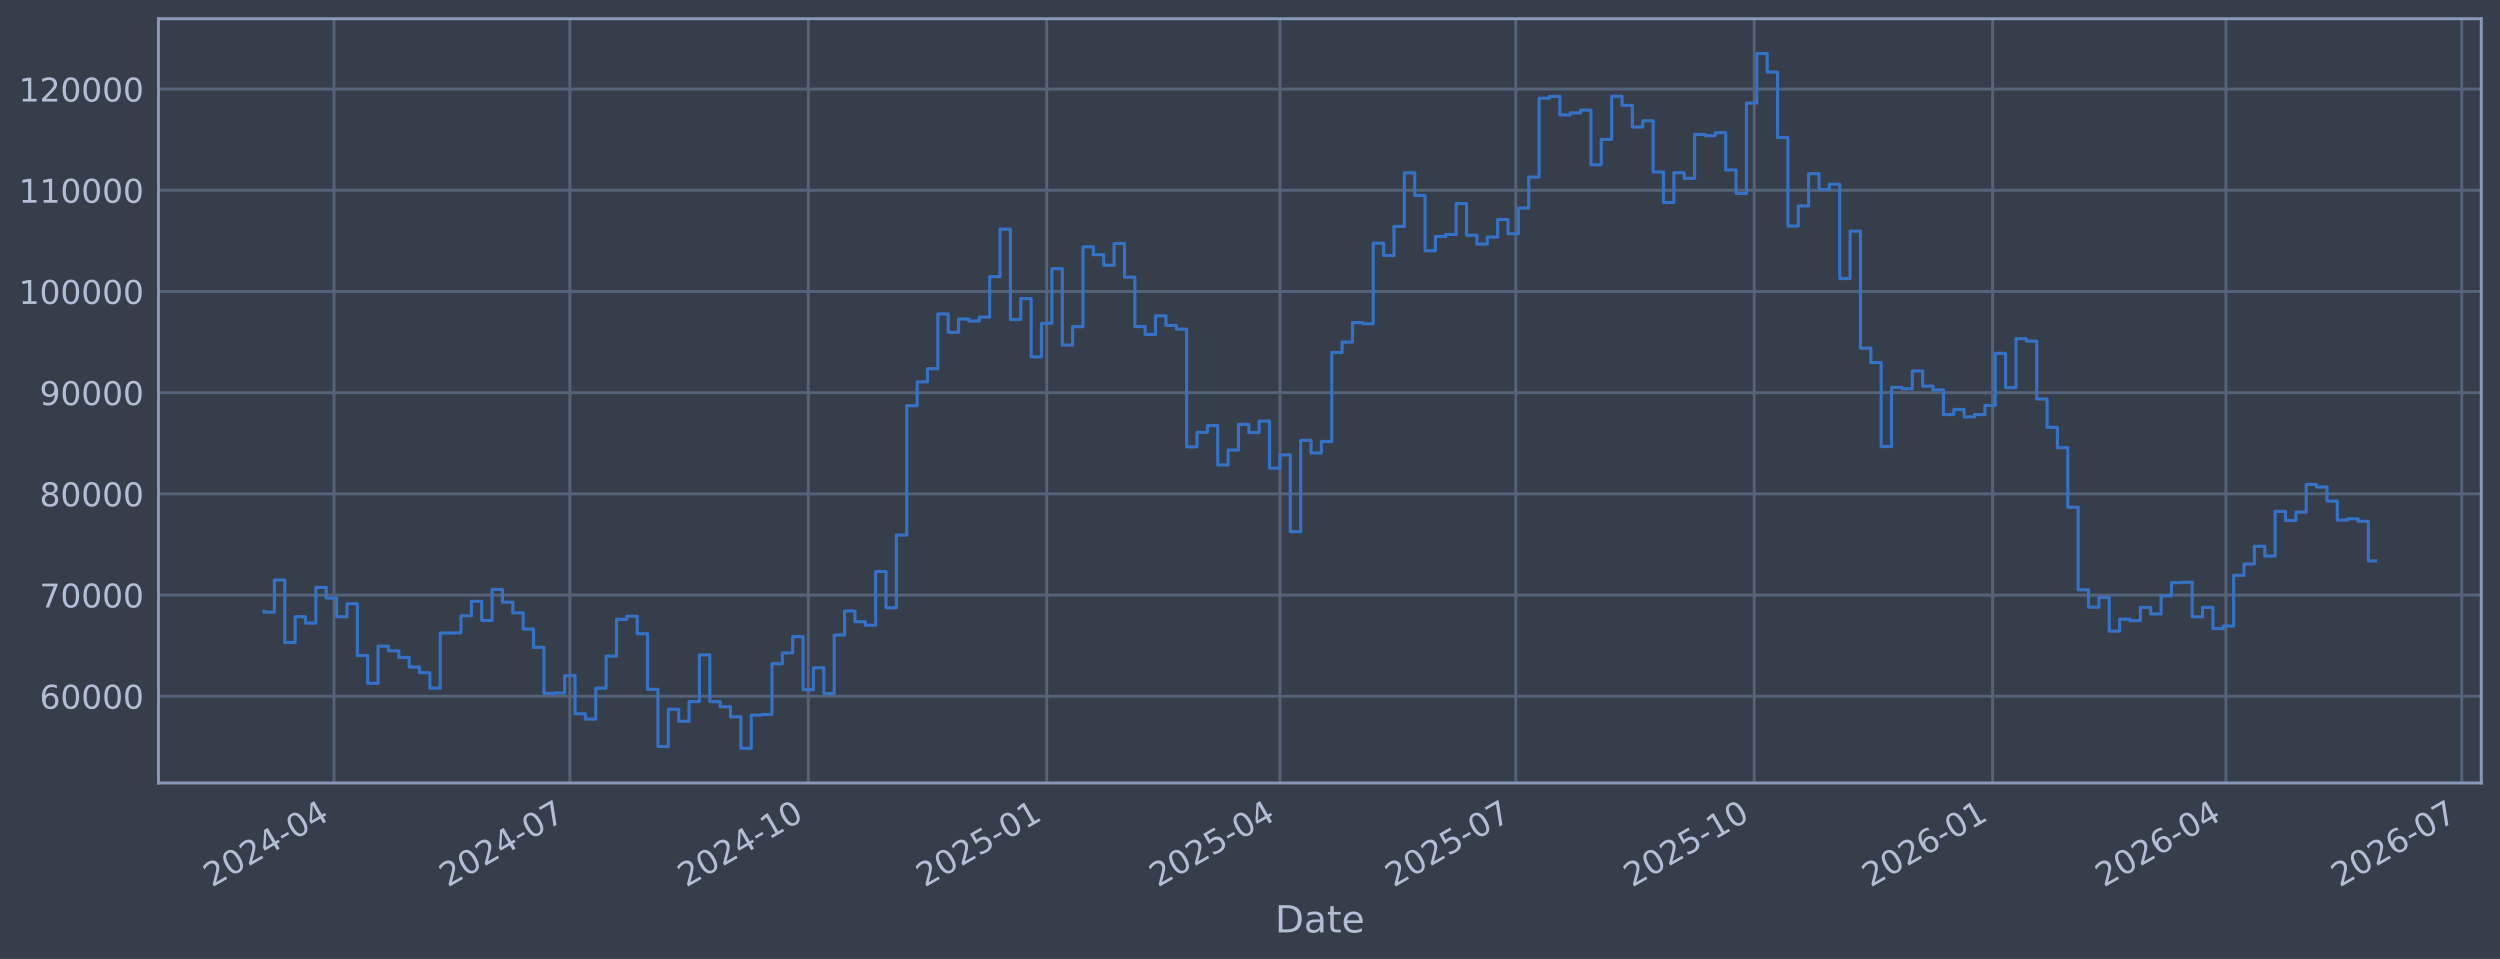
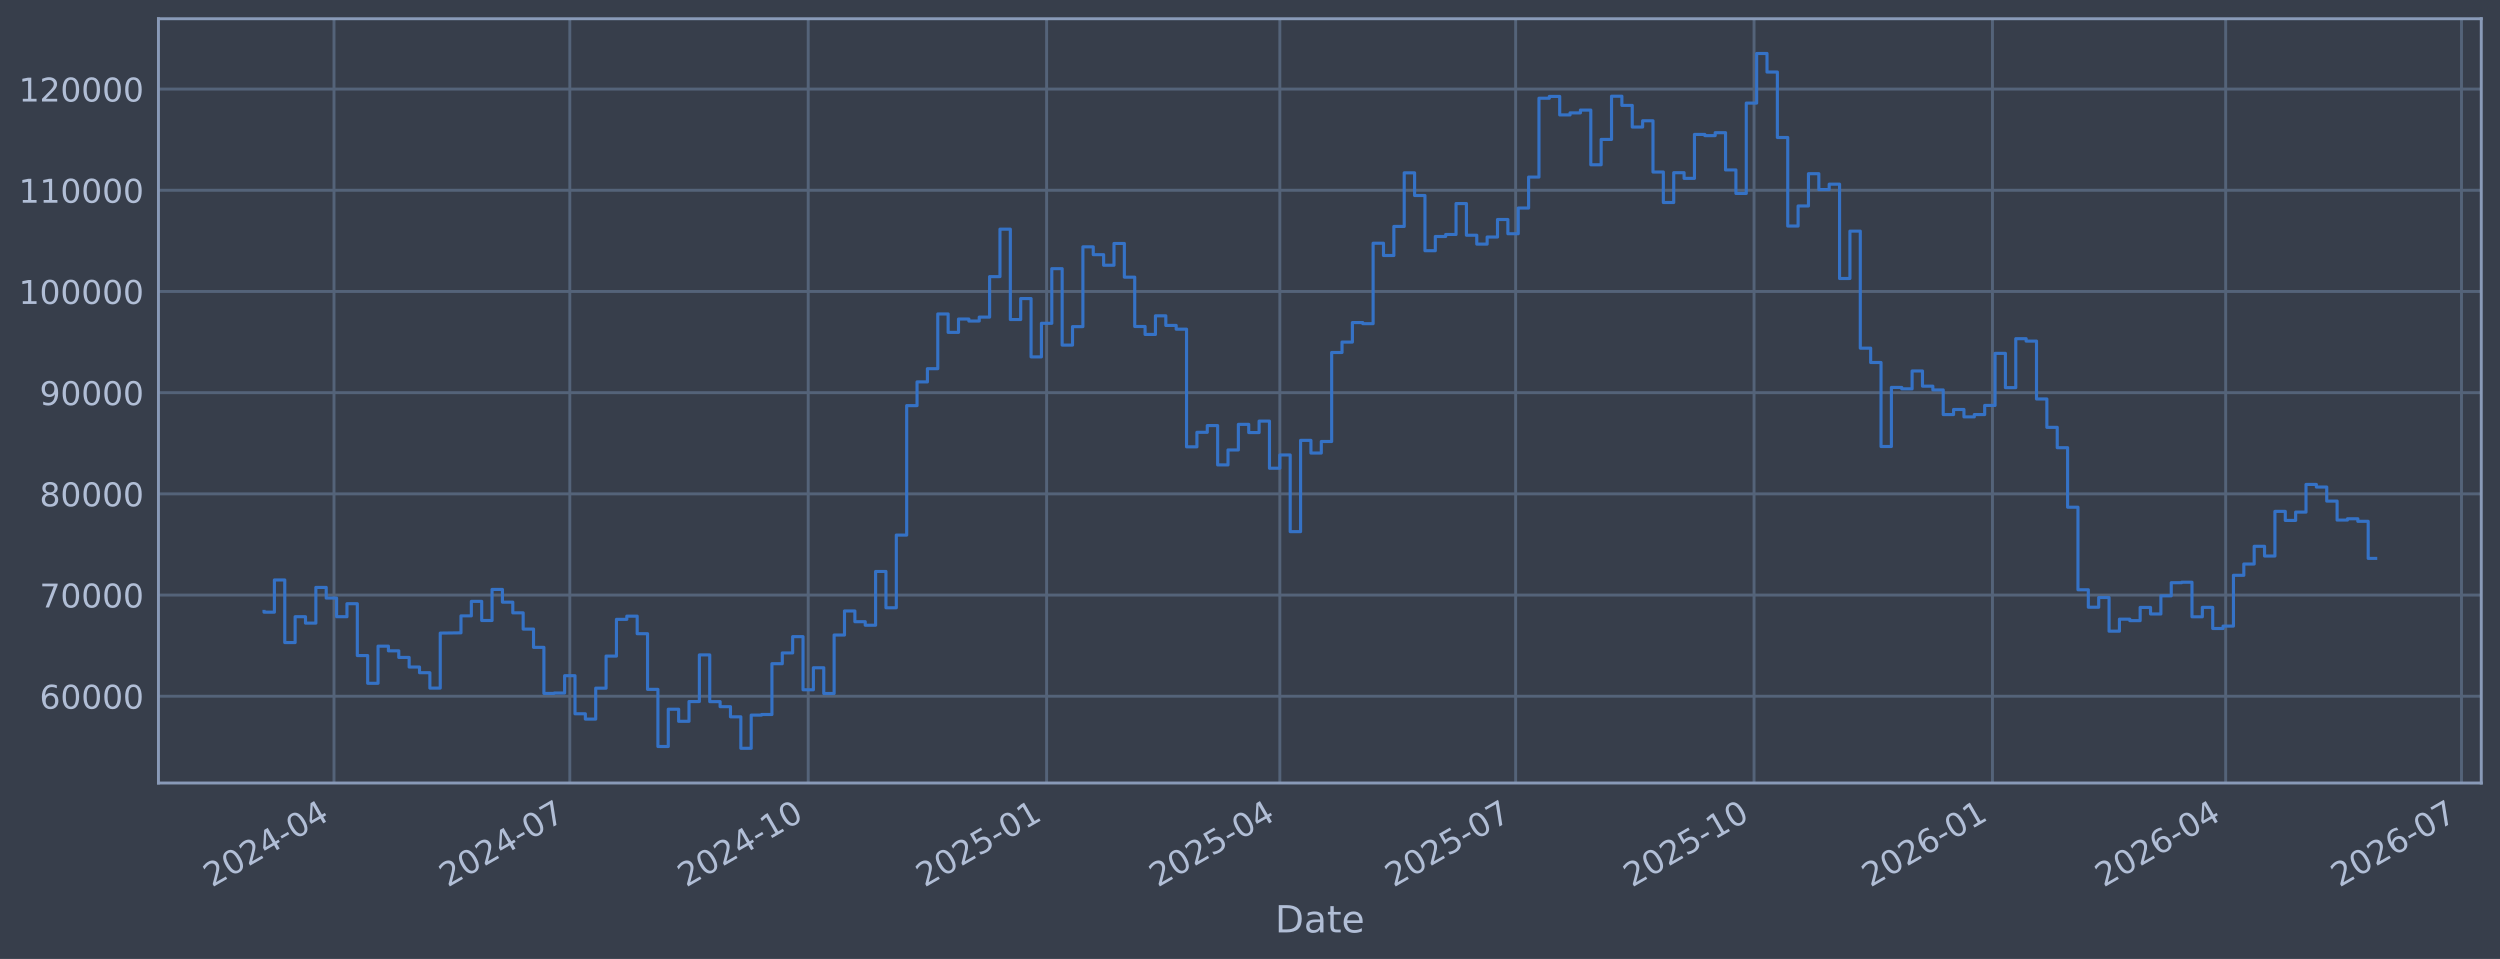
<svg xmlns="http://www.w3.org/2000/svg" xmlns:xlink="http://www.w3.org/1999/xlink" width="960.9pt" height="368.58pt" viewBox="0 0 960.9 368.58" version="1.1">
  <defs>
    <style type="text/css">*{stroke-linejoin: round; stroke-linecap: butt}</style>
  </defs>
  <g id="figure_1">
    <g id="patch_1">
      <path d="M 0 368.58  L 960.9 368.58  L 960.9 0  L 0 0  z " style="fill: #373e4b" />
    </g>
    <g id="axes_1">
      <g id="patch_2">
        <path d="M 60.901 300.96  L 953.701 300.96  L 953.701 7.2  L 60.901 7.2  z " style="fill: #373e4b" />
      </g>
      <g id="matplotlib.axis_1">
        <g id="xtick_1">
          <g id="line2d_1">
-             <path d="M 128.377 300.96  L 128.377 7.2  " clip-path="url(#p8bc15620c9)" style="fill: none; stroke: #546379; stroke-width: 1.12; stroke-linecap: square" />
+             <path d="M 128.374 300.96  L 128.374 7.2  " clip-path="url(#p5529288f1c)" style="fill: none; stroke: #546379; stroke-width: 1.12; stroke-linecap: square" />
          </g>
          <g id="line2d_2" />
          <g id="text_1">
-             <g style="fill: #b1bed6" transform="translate(81.47405 341.1745) rotate(-30) scale(0.126 -0.126)">
+             <g style="fill: #b1bed6" transform="translate(81.4712 341.1745) rotate(-30) scale(0.126 -0.126)">
              <defs>
                <path id="DejaVuSans-32" d="M 1228 531  L 3431 531  L 3431 0  L 469 0  L 469 531  Q 828 903 1448 1529  Q 2069 2156 2228 2338  Q 2531 2678 2651 2914  Q 2772 3150 2772 3378  Q 2772 3750 2511 3984  Q 2250 4219 1831 4219  Q 1534 4219 1204 4116  Q 875 4013 500 3803  L 500 4441  Q 881 4594 1212 4672  Q 1544 4750 1819 4750  Q 2544 4750 2975 4387  Q 3406 4025 3406 3419  Q 3406 3131 3298 2873  Q 3191 2616 2906 2266  Q 2828 2175 2409 1742  Q 1991 1309 1228 531  z " transform="scale(0.015625)" />
                <path id="DejaVuSans-30" d="M 2034 4250  Q 1547 4250 1301 3770  Q 1056 3291 1056 2328  Q 1056 1369 1301 889  Q 1547 409 2034 409  Q 2525 409 2770 889  Q 3016 1369 3016 2328  Q 3016 3291 2770 3770  Q 2525 4250 2034 4250  z M 2034 4750  Q 2819 4750 3233 4129  Q 3647 3509 3647 2328  Q 3647 1150 3233 529  Q 2819 -91 2034 -91  Q 1250 -91 836 529  Q 422 1150 422 2328  Q 422 3509 836 4129  Q 1250 4750 2034 4750  z " transform="scale(0.015625)" />
                <path id="DejaVuSans-34" d="M 2419 4116  L 825 1625  L 2419 1625  L 2419 4116  z M 2253 4666  L 3047 4666  L 3047 1625  L 3713 1625  L 3713 1100  L 3047 1100  L 3047 0  L 2419 0  L 2419 1100  L 313 1100  L 313 1709  L 2253 4666  z " transform="scale(0.015625)" />
                <path id="DejaVuSans-2d" d="M 313 2009  L 1997 2009  L 1997 1497  L 313 1497  L 313 2009  z " transform="scale(0.015625)" />
              </defs>
              <use xlink:href="#DejaVuSans-32" />
              <use xlink:href="#DejaVuSans-30" transform="translate(63.62305 0)" />
              <use xlink:href="#DejaVuSans-32" transform="translate(127.2461 0)" />
              <use xlink:href="#DejaVuSans-34" transform="translate(190.8691 0)" />
              <use xlink:href="#DejaVuSans-2d" transform="translate(254.4922 0)" />
              <use xlink:href="#DejaVuSans-30" transform="translate(290.5762 0)" />
              <use xlink:href="#DejaVuSans-34" transform="translate(354.1992 0)" />
            </g>
          </g>
        </g>
        <g id="xtick_2">
          <g id="line2d_3">
-             <path d="M 219.023 300.96  L 219.023 7.2  " clip-path="url(#p8bc15620c9)" style="fill: none; stroke: #546379; stroke-width: 1.12; stroke-linecap: square" />
+             <path d="M 219.011 300.96  L 219.011 7.2  " clip-path="url(#p5529288f1c)" style="fill: none; stroke: #546379; stroke-width: 1.12; stroke-linecap: square" />
          </g>
          <g id="line2d_4" />
          <g id="text_2">
-             <g style="fill: #b1bed6" transform="translate(172.1202 341.1745) rotate(-30) scale(0.126 -0.126)">
+             <g style="fill: #b1bed6" transform="translate(172.1077 341.1745) rotate(-30) scale(0.126 -0.126)">
              <defs>
                <path id="DejaVuSans-37" d="M 525 4666  L 3525 4666  L 3525 4397  L 1831 0  L 1172 0  L 2766 4134  L 525 4134  L 525 4666  z " transform="scale(0.015625)" />
              </defs>
              <use xlink:href="#DejaVuSans-32" />
              <use xlink:href="#DejaVuSans-30" transform="translate(63.62305 0)" />
              <use xlink:href="#DejaVuSans-32" transform="translate(127.2461 0)" />
              <use xlink:href="#DejaVuSans-34" transform="translate(190.8691 0)" />
              <use xlink:href="#DejaVuSans-2d" transform="translate(254.4922 0)" />
              <use xlink:href="#DejaVuSans-30" transform="translate(290.5762 0)" />
              <use xlink:href="#DejaVuSans-37" transform="translate(354.1992 0)" />
            </g>
          </g>
        </g>
        <g id="xtick_3">
          <g id="line2d_5">
-             <path d="M 310.666 300.96  L 310.666 7.2  " clip-path="url(#p8bc15620c9)" style="fill: none; stroke: #546379; stroke-width: 1.12; stroke-linecap: square" />
+             <path d="M 310.644 300.96  L 310.644 7.2  " clip-path="url(#p5529288f1c)" style="fill: none; stroke: #546379; stroke-width: 1.12; stroke-linecap: square" />
          </g>
          <g id="line2d_6" />
          <g id="text_3">
-             <g style="fill: #b1bed6" transform="translate(263.7624 341.1745) rotate(-30) scale(0.126 -0.126)">
+             <g style="fill: #b1bed6" transform="translate(263.7403 341.1745) rotate(-30) scale(0.126 -0.126)">
              <defs>
                <path id="DejaVuSans-31" d="M 794 531  L 1825 531  L 1825 4091  L 703 3866  L 703 4441  L 1819 4666  L 2450 4666  L 2450 531  L 3481 531  L 3481 0  L 794 0  L 794 531  z " transform="scale(0.015625)" />
              </defs>
              <use xlink:href="#DejaVuSans-32" />
              <use xlink:href="#DejaVuSans-30" transform="translate(63.62305 0)" />
              <use xlink:href="#DejaVuSans-32" transform="translate(127.2461 0)" />
              <use xlink:href="#DejaVuSans-34" transform="translate(190.8691 0)" />
              <use xlink:href="#DejaVuSans-2d" transform="translate(254.4922 0)" />
              <use xlink:href="#DejaVuSans-31" transform="translate(290.5762 0)" />
              <use xlink:href="#DejaVuSans-30" transform="translate(354.1992 0)" />
            </g>
          </g>
        </g>
        <g id="xtick_4">
          <g id="line2d_7">
-             <path d="M 402.308 300.96  L 402.308 7.2  " clip-path="url(#p8bc15620c9)" style="fill: none; stroke: #546379; stroke-width: 1.12; stroke-linecap: square" />
+             <path d="M 402.276 300.96  L 402.276 7.2  " clip-path="url(#p5529288f1c)" style="fill: none; stroke: #546379; stroke-width: 1.12; stroke-linecap: square" />
          </g>
          <g id="line2d_8" />
          <g id="text_4">
-             <g style="fill: #b1bed6" transform="translate(355.4047 341.1745) rotate(-30) scale(0.126 -0.126)">
+             <g style="fill: #b1bed6" transform="translate(355.3728 341.1745) rotate(-30) scale(0.126 -0.126)">
              <defs>
                <path id="DejaVuSans-35" d="M 691 4666  L 3169 4666  L 3169 4134  L 1269 4134  L 1269 2991  Q 1406 3038 1543 3061  Q 1681 3084 1819 3084  Q 2600 3084 3056 2656  Q 3513 2228 3513 1497  Q 3513 744 3044 326  Q 2575 -91 1722 -91  Q 1428 -91 1123 -41  Q 819 9 494 109  L 494 744  Q 775 591 1075 516  Q 1375 441 1709 441  Q 2250 441 2565 725  Q 2881 1009 2881 1497  Q 2881 1984 2565 2268  Q 2250 2553 1709 2553  Q 1456 2553 1204 2497  Q 953 2441 691 2322  L 691 4666  z " transform="scale(0.015625)" />
              </defs>
              <use xlink:href="#DejaVuSans-32" />
              <use xlink:href="#DejaVuSans-30" transform="translate(63.62305 0)" />
              <use xlink:href="#DejaVuSans-32" transform="translate(127.2461 0)" />
              <use xlink:href="#DejaVuSans-35" transform="translate(190.8691 0)" />
              <use xlink:href="#DejaVuSans-2d" transform="translate(254.4922 0)" />
              <use xlink:href="#DejaVuSans-30" transform="translate(290.5762 0)" />
              <use xlink:href="#DejaVuSans-31" transform="translate(354.1992 0)" />
            </g>
          </g>
        </g>
        <g id="xtick_5">
          <g id="line2d_9">
-             <path d="M 491.958 300.96  L 491.958 7.2  " clip-path="url(#p8bc15620c9)" style="fill: none; stroke: #546379; stroke-width: 1.12; stroke-linecap: square" />
+             <path d="M 491.917 300.96  L 491.917 7.2  " clip-path="url(#p5529288f1c)" style="fill: none; stroke: #546379; stroke-width: 1.12; stroke-linecap: square" />
          </g>
          <g id="line2d_10" />
          <g id="text_5">
-             <g style="fill: #b1bed6" transform="translate(445.0547 341.1745) rotate(-30) scale(0.126 -0.126)">
+             <g style="fill: #b1bed6" transform="translate(445.0133 341.1745) rotate(-30) scale(0.126 -0.126)">
              <use xlink:href="#DejaVuSans-32" />
              <use xlink:href="#DejaVuSans-30" transform="translate(63.62305 0)" />
              <use xlink:href="#DejaVuSans-32" transform="translate(127.2461 0)" />
              <use xlink:href="#DejaVuSans-35" transform="translate(190.8691 0)" />
              <use xlink:href="#DejaVuSans-2d" transform="translate(254.4922 0)" />
              <use xlink:href="#DejaVuSans-30" transform="translate(290.5762 0)" />
              <use xlink:href="#DejaVuSans-34" transform="translate(354.1992 0)" />
            </g>
          </g>
        </g>
        <g id="xtick_6">
          <g id="line2d_11">
-             <path d="M 582.604 300.96  L 582.604 7.2  " clip-path="url(#p8bc15620c9)" style="fill: none; stroke: #546379; stroke-width: 1.12; stroke-linecap: square" />
+             <path d="M 582.553 300.96  L 582.553 7.2  " clip-path="url(#p5529288f1c)" style="fill: none; stroke: #546379; stroke-width: 1.12; stroke-linecap: square" />
          </g>
          <g id="line2d_12" />
          <g id="text_6">
-             <g style="fill: #b1bed6" transform="translate(535.7008 341.1745) rotate(-30) scale(0.126 -0.126)">
+             <g style="fill: #b1bed6" transform="translate(535.6498 341.1745) rotate(-30) scale(0.126 -0.126)">
              <use xlink:href="#DejaVuSans-32" />
              <use xlink:href="#DejaVuSans-30" transform="translate(63.62305 0)" />
              <use xlink:href="#DejaVuSans-32" transform="translate(127.2461 0)" />
              <use xlink:href="#DejaVuSans-35" transform="translate(190.8691 0)" />
              <use xlink:href="#DejaVuSans-2d" transform="translate(254.4922 0)" />
              <use xlink:href="#DejaVuSans-30" transform="translate(290.5762 0)" />
              <use xlink:href="#DejaVuSans-37" transform="translate(354.1992 0)" />
            </g>
          </g>
        </g>
        <g id="xtick_7">
          <g id="line2d_13">
-             <path d="M 674.246 300.96  L 674.246 7.2  " clip-path="url(#p8bc15620c9)" style="fill: none; stroke: #546379; stroke-width: 1.12; stroke-linecap: square" />
+             <path d="M 674.186 300.96  L 674.186 7.2  " clip-path="url(#p5529288f1c)" style="fill: none; stroke: #546379; stroke-width: 1.12; stroke-linecap: square" />
          </g>
          <g id="line2d_14" />
          <g id="text_7">
-             <g style="fill: #b1bed6" transform="translate(627.3431 341.1745) rotate(-30) scale(0.126 -0.126)">
+             <g style="fill: #b1bed6" transform="translate(627.2824 341.1745) rotate(-30) scale(0.126 -0.126)">
              <use xlink:href="#DejaVuSans-32" />
              <use xlink:href="#DejaVuSans-30" transform="translate(63.62305 0)" />
              <use xlink:href="#DejaVuSans-32" transform="translate(127.2461 0)" />
              <use xlink:href="#DejaVuSans-35" transform="translate(190.8691 0)" />
              <use xlink:href="#DejaVuSans-2d" transform="translate(254.4922 0)" />
              <use xlink:href="#DejaVuSans-31" transform="translate(290.5762 0)" />
              <use xlink:href="#DejaVuSans-30" transform="translate(354.1992 0)" />
            </g>
          </g>
        </g>
        <g id="xtick_8">
          <g id="line2d_15">
-             <path d="M 765.889 300.96  L 765.889 7.2  " clip-path="url(#p8bc15620c9)" style="fill: none; stroke: #546379; stroke-width: 1.12; stroke-linecap: square" />
+             <path d="M 765.818 300.96  L 765.818 7.2  " clip-path="url(#p5529288f1c)" style="fill: none; stroke: #546379; stroke-width: 1.12; stroke-linecap: square" />
          </g>
          <g id="line2d_16" />
          <g id="text_8">
-             <g style="fill: #b1bed6" transform="translate(718.9853 341.1745) rotate(-30) scale(0.126 -0.126)">
+             <g style="fill: #b1bed6" transform="translate(718.9149 341.1745) rotate(-30) scale(0.126 -0.126)">
              <defs>
                <path id="DejaVuSans-36" d="M 2113 2584  Q 1688 2584 1439 2293  Q 1191 2003 1191 1497  Q 1191 994 1439 701  Q 1688 409 2113 409  Q 2538 409 2786 701  Q 3034 994 3034 1497  Q 3034 2003 2786 2293  Q 2538 2584 2113 2584  z M 3366 4563  L 3366 3988  Q 3128 4100 2886 4159  Q 2644 4219 2406 4219  Q 1781 4219 1451 3797  Q 1122 3375 1075 2522  Q 1259 2794 1537 2939  Q 1816 3084 2150 3084  Q 2853 3084 3261 2657  Q 3669 2231 3669 1497  Q 3669 778 3244 343  Q 2819 -91 2113 -91  Q 1303 -91 875 529  Q 447 1150 447 2328  Q 447 3434 972 4092  Q 1497 4750 2381 4750  Q 2619 4750 2861 4703  Q 3103 4656 3366 4563  z " transform="scale(0.015625)" />
              </defs>
              <use xlink:href="#DejaVuSans-32" />
              <use xlink:href="#DejaVuSans-30" transform="translate(63.62305 0)" />
              <use xlink:href="#DejaVuSans-32" transform="translate(127.2461 0)" />
              <use xlink:href="#DejaVuSans-36" transform="translate(190.8691 0)" />
              <use xlink:href="#DejaVuSans-2d" transform="translate(254.4922 0)" />
              <use xlink:href="#DejaVuSans-30" transform="translate(290.5762 0)" />
              <use xlink:href="#DejaVuSans-31" transform="translate(354.1992 0)" />
            </g>
          </g>
        </g>
        <g id="xtick_9">
          <g id="line2d_17">
-             <path d="M 855.539 300.96  L 855.539 7.2  " clip-path="url(#p8bc15620c9)" style="fill: none; stroke: #546379; stroke-width: 1.12; stroke-linecap: square" />
+             <path d="M 855.459 300.96  L 855.459 7.2  " clip-path="url(#p5529288f1c)" style="fill: none; stroke: #546379; stroke-width: 1.12; stroke-linecap: square" />
          </g>
          <g id="line2d_18" />
          <g id="text_9">
-             <g style="fill: #b1bed6" transform="translate(808.6353 341.1745) rotate(-30) scale(0.126 -0.126)">
+             <g style="fill: #b1bed6" transform="translate(808.5554 341.1745) rotate(-30) scale(0.126 -0.126)">
              <use xlink:href="#DejaVuSans-32" />
              <use xlink:href="#DejaVuSans-30" transform="translate(63.62305 0)" />
              <use xlink:href="#DejaVuSans-32" transform="translate(127.2461 0)" />
              <use xlink:href="#DejaVuSans-36" transform="translate(190.8691 0)" />
              <use xlink:href="#DejaVuSans-2d" transform="translate(254.4922 0)" />
              <use xlink:href="#DejaVuSans-30" transform="translate(290.5762 0)" />
              <use xlink:href="#DejaVuSans-34" transform="translate(354.1992 0)" />
            </g>
          </g>
        </g>
        <g id="xtick_10">
          <g id="line2d_19">
-             <path d="M 946.185 300.96  L 946.185 7.2  " clip-path="url(#p8bc15620c9)" style="fill: none; stroke: #546379; stroke-width: 1.12; stroke-linecap: square" />
+             <path d="M 946.095 300.96  L 946.095 7.2  " clip-path="url(#p5529288f1c)" style="fill: none; stroke: #546379; stroke-width: 1.12; stroke-linecap: square" />
          </g>
          <g id="line2d_20" />
          <g id="text_10">
-             <g style="fill: #b1bed6" transform="translate(899.2815 341.1745) rotate(-30) scale(0.126 -0.126)">
+             <g style="fill: #b1bed6" transform="translate(899.1919 341.1745) rotate(-30) scale(0.126 -0.126)">
              <use xlink:href="#DejaVuSans-32" />
              <use xlink:href="#DejaVuSans-30" transform="translate(63.62305 0)" />
              <use xlink:href="#DejaVuSans-32" transform="translate(127.2461 0)" />
              <use xlink:href="#DejaVuSans-36" transform="translate(190.8691 0)" />
              <use xlink:href="#DejaVuSans-2d" transform="translate(254.4922 0)" />
              <use xlink:href="#DejaVuSans-30" transform="translate(290.5762 0)" />
              <use xlink:href="#DejaVuSans-37" transform="translate(354.1992 0)" />
            </g>
          </g>
        </g>
        <g id="text_11">
          <g style="fill: #b1bed6" transform="translate(490.0914 358.3856) scale(0.144 -0.144)">
            <defs>
              <path id="DejaVuSans-44" d="M 1259 4147  L 1259 519  L 2022 519  Q 2988 519 3436 956  Q 3884 1394 3884 2338  Q 3884 3275 3436 3711  Q 2988 4147 2022 4147  L 1259 4147  z M 628 4666  L 1925 4666  Q 3281 4666 3915 4102  Q 4550 3538 4550 2338  Q 4550 1131 3912 565  Q 3275 0 1925 0  L 628 0  L 628 4666  z " transform="scale(0.015625)" />
              <path id="DejaVuSans-61" d="M 2194 1759  Q 1497 1759 1228 1600  Q 959 1441 959 1056  Q 959 750 1161 570  Q 1363 391 1709 391  Q 2188 391 2477 730  Q 2766 1069 2766 1631  L 2766 1759  L 2194 1759  z M 3341 1997  L 3341 0  L 2766 0  L 2766 531  Q 2569 213 2275 61  Q 1981 -91 1556 -91  Q 1019 -91 701 211  Q 384 513 384 1019  Q 384 1609 779 1909  Q 1175 2209 1959 2209  L 2766 2209  L 2766 2266  Q 2766 2663 2505 2880  Q 2244 3097 1772 3097  Q 1472 3097 1187 3025  Q 903 2953 641 2809  L 641 3341  Q 956 3463 1253 3523  Q 1550 3584 1831 3584  Q 2591 3584 2966 3190  Q 3341 2797 3341 1997  z " transform="scale(0.015625)" />
              <path id="DejaVuSans-74" d="M 1172 4494  L 1172 3500  L 2356 3500  L 2356 3053  L 1172 3053  L 1172 1153  Q 1172 725 1289 603  Q 1406 481 1766 481  L 2356 481  L 2356 0  L 1766 0  Q 1100 0 847 248  Q 594 497 594 1153  L 594 3053  L 172 3053  L 172 3500  L 594 3500  L 594 4494  L 1172 4494  z " transform="scale(0.015625)" />
              <path id="DejaVuSans-65" d="M 3597 1894  L 3597 1613  L 953 1613  Q 991 1019 1311 708  Q 1631 397 2203 397  Q 2534 397 2845 478  Q 3156 559 3463 722  L 3463 178  Q 3153 47 2828 -22  Q 2503 -91 2169 -91  Q 1331 -91 842 396  Q 353 884 353 1716  Q 353 2575 817 3079  Q 1281 3584 2069 3584  Q 2775 3584 3186 3129  Q 3597 2675 3597 1894  z M 3022 2063  Q 3016 2534 2758 2815  Q 2500 3097 2075 3097  Q 1594 3097 1305 2825  Q 1016 2553 972 2059  L 3022 2063  z " transform="scale(0.015625)" />
            </defs>
            <use xlink:href="#DejaVuSans-44" />
            <use xlink:href="#DejaVuSans-61" transform="translate(77.00195 0)" />
            <use xlink:href="#DejaVuSans-74" transform="translate(138.2812 0)" />
            <use xlink:href="#DejaVuSans-65" transform="translate(177.4902 0)" />
          </g>
        </g>
      </g>
      <g id="matplotlib.axis_2">
        <g id="ytick_1">
          <g id="line2d_21">
-             <path d="M 60.901 267.605  L 953.701 267.605  " clip-path="url(#p8bc15620c9)" style="fill: none; stroke: #546379; stroke-width: 1.12; stroke-linecap: square" />
+             <path d="M 60.901 267.605  L 953.701 267.605  " clip-path="url(#p5529288f1c)" style="fill: none; stroke: #546379; stroke-width: 1.12; stroke-linecap: square" />
          </g>
          <g id="line2d_22" />
          <g id="text_12">
            <g style="fill: #b1bed6" transform="translate(15.21675 272.3918) scale(0.126 -0.126)">
              <use xlink:href="#DejaVuSans-36" />
              <use xlink:href="#DejaVuSans-30" transform="translate(63.62305 0)" />
              <use xlink:href="#DejaVuSans-30" transform="translate(127.2461 0)" />
              <use xlink:href="#DejaVuSans-30" transform="translate(190.8691 0)" />
              <use xlink:href="#DejaVuSans-30" transform="translate(254.4922 0)" />
            </g>
          </g>
        </g>
        <g id="ytick_2">
          <g id="line2d_23">
-             <path d="M 60.901 228.711  L 953.701 228.711  " clip-path="url(#p8bc15620c9)" style="fill: none; stroke: #546379; stroke-width: 1.12; stroke-linecap: square" />
+             <path d="M 60.901 228.711  L 953.701 228.711  " clip-path="url(#p5529288f1c)" style="fill: none; stroke: #546379; stroke-width: 1.12; stroke-linecap: square" />
          </g>
          <g id="line2d_24" />
          <g id="text_13">
            <g style="fill: #b1bed6" transform="translate(15.21675 233.4979) scale(0.126 -0.126)">
              <use xlink:href="#DejaVuSans-37" />
              <use xlink:href="#DejaVuSans-30" transform="translate(63.62305 0)" />
              <use xlink:href="#DejaVuSans-30" transform="translate(127.2461 0)" />
              <use xlink:href="#DejaVuSans-30" transform="translate(190.8691 0)" />
              <use xlink:href="#DejaVuSans-30" transform="translate(254.4922 0)" />
            </g>
          </g>
        </g>
        <g id="ytick_3">
          <g id="line2d_25">
-             <path d="M 60.901 189.817  L 953.701 189.817  " clip-path="url(#p8bc15620c9)" style="fill: none; stroke: #546379; stroke-width: 1.12; stroke-linecap: square" />
+             <path d="M 60.901 189.817  L 953.701 189.817  " clip-path="url(#p5529288f1c)" style="fill: none; stroke: #546379; stroke-width: 1.12; stroke-linecap: square" />
          </g>
          <g id="line2d_26" />
          <g id="text_14">
            <g style="fill: #b1bed6" transform="translate(15.21675 194.604) scale(0.126 -0.126)">
              <defs>
                <path id="DejaVuSans-38" d="M 2034 2216  Q 1584 2216 1326 1975  Q 1069 1734 1069 1313  Q 1069 891 1326 650  Q 1584 409 2034 409  Q 2484 409 2743 651  Q 3003 894 3003 1313  Q 3003 1734 2745 1975  Q 2488 2216 2034 2216  z M 1403 2484  Q 997 2584 770 2862  Q 544 3141 544 3541  Q 544 4100 942 4425  Q 1341 4750 2034 4750  Q 2731 4750 3128 4425  Q 3525 4100 3525 3541  Q 3525 3141 3298 2862  Q 3072 2584 2669 2484  Q 3125 2378 3379 2068  Q 3634 1759 3634 1313  Q 3634 634 3220 271  Q 2806 -91 2034 -91  Q 1263 -91 848 271  Q 434 634 434 1313  Q 434 1759 690 2068  Q 947 2378 1403 2484  z M 1172 3481  Q 1172 3119 1398 2916  Q 1625 2713 2034 2713  Q 2441 2713 2670 2916  Q 2900 3119 2900 3481  Q 2900 3844 2670 4047  Q 2441 4250 2034 4250  Q 1625 4250 1398 4047  Q 1172 3844 1172 3481  z " transform="scale(0.015625)" />
              </defs>
              <use xlink:href="#DejaVuSans-38" />
              <use xlink:href="#DejaVuSans-30" transform="translate(63.62305 0)" />
              <use xlink:href="#DejaVuSans-30" transform="translate(127.2461 0)" />
              <use xlink:href="#DejaVuSans-30" transform="translate(190.8691 0)" />
              <use xlink:href="#DejaVuSans-30" transform="translate(254.4922 0)" />
            </g>
          </g>
        </g>
        <g id="ytick_4">
          <g id="line2d_27">
-             <path d="M 60.901 150.923  L 953.701 150.923  " clip-path="url(#p8bc15620c9)" style="fill: none; stroke: #546379; stroke-width: 1.12; stroke-linecap: square" />
+             <path d="M 60.901 150.923  L 953.701 150.923  " clip-path="url(#p5529288f1c)" style="fill: none; stroke: #546379; stroke-width: 1.12; stroke-linecap: square" />
          </g>
          <g id="line2d_28" />
          <g id="text_15">
            <g style="fill: #b1bed6" transform="translate(15.21675 155.7101) scale(0.126 -0.126)">
              <defs>
                <path id="DejaVuSans-39" d="M 703 97  L 703 672  Q 941 559 1184 500  Q 1428 441 1663 441  Q 2288 441 2617 861  Q 2947 1281 2994 2138  Q 2813 1869 2534 1725  Q 2256 1581 1919 1581  Q 1219 1581 811 2004  Q 403 2428 403 3163  Q 403 3881 828 4315  Q 1253 4750 1959 4750  Q 2769 4750 3195 4129  Q 3622 3509 3622 2328  Q 3622 1225 3098 567  Q 2575 -91 1691 -91  Q 1453 -91 1209 -44  Q 966 3 703 97  z M 1959 2075  Q 2384 2075 2632 2365  Q 2881 2656 2881 3163  Q 2881 3666 2632 3958  Q 2384 4250 1959 4250  Q 1534 4250 1286 3958  Q 1038 3666 1038 3163  Q 1038 2656 1286 2365  Q 1534 2075 1959 2075  z " transform="scale(0.015625)" />
              </defs>
              <use xlink:href="#DejaVuSans-39" />
              <use xlink:href="#DejaVuSans-30" transform="translate(63.62305 0)" />
              <use xlink:href="#DejaVuSans-30" transform="translate(127.2461 0)" />
              <use xlink:href="#DejaVuSans-30" transform="translate(190.8691 0)" />
              <use xlink:href="#DejaVuSans-30" transform="translate(254.4922 0)" />
            </g>
          </g>
        </g>
        <g id="ytick_5">
          <g id="line2d_29">
-             <path d="M 60.901 112.029  L 953.701 112.029  " clip-path="url(#p8bc15620c9)" style="fill: none; stroke: #546379; stroke-width: 1.12; stroke-linecap: square" />
+             <path d="M 60.901 112.029  L 953.701 112.029  " clip-path="url(#p5529288f1c)" style="fill: none; stroke: #546379; stroke-width: 1.12; stroke-linecap: square" />
          </g>
          <g id="line2d_30" />
          <g id="text_16">
            <g style="fill: #b1bed6" transform="translate(7.2 116.8162) scale(0.126 -0.126)">
              <use xlink:href="#DejaVuSans-31" />
              <use xlink:href="#DejaVuSans-30" transform="translate(63.62305 0)" />
              <use xlink:href="#DejaVuSans-30" transform="translate(127.2461 0)" />
              <use xlink:href="#DejaVuSans-30" transform="translate(190.8691 0)" />
              <use xlink:href="#DejaVuSans-30" transform="translate(254.4922 0)" />
              <use xlink:href="#DejaVuSans-30" transform="translate(318.1152 0)" />
            </g>
          </g>
        </g>
        <g id="ytick_6">
          <g id="line2d_31">
-             <path d="M 60.901 73.135  L 953.701 73.135  " clip-path="url(#p8bc15620c9)" style="fill: none; stroke: #546379; stroke-width: 1.12; stroke-linecap: square" />
+             <path d="M 60.901 73.135  L 953.701 73.135  " clip-path="url(#p5529288f1c)" style="fill: none; stroke: #546379; stroke-width: 1.12; stroke-linecap: square" />
          </g>
          <g id="line2d_32" />
          <g id="text_17">
            <g style="fill: #b1bed6" transform="translate(7.2 77.92225) scale(0.126 -0.126)">
              <use xlink:href="#DejaVuSans-31" />
              <use xlink:href="#DejaVuSans-31" transform="translate(63.62305 0)" />
              <use xlink:href="#DejaVuSans-30" transform="translate(127.2461 0)" />
              <use xlink:href="#DejaVuSans-30" transform="translate(190.8691 0)" />
              <use xlink:href="#DejaVuSans-30" transform="translate(254.4922 0)" />
              <use xlink:href="#DejaVuSans-30" transform="translate(318.1152 0)" />
            </g>
          </g>
        </g>
        <g id="ytick_7">
          <g id="line2d_33">
-             <path d="M 60.901 34.241  L 953.701 34.241  " clip-path="url(#p8bc15620c9)" style="fill: none; stroke: #546379; stroke-width: 1.12; stroke-linecap: square" />
+             <path d="M 60.901 34.241  L 953.701 34.241  " clip-path="url(#p5529288f1c)" style="fill: none; stroke: #546379; stroke-width: 1.12; stroke-linecap: square" />
          </g>
          <g id="line2d_34" />
          <g id="text_18">
            <g style="fill: #b1bed6" transform="translate(7.2 39.02834) scale(0.126 -0.126)">
              <use xlink:href="#DejaVuSans-31" />
              <use xlink:href="#DejaVuSans-32" transform="translate(63.62305 0)" />
              <use xlink:href="#DejaVuSans-30" transform="translate(127.2461 0)" />
              <use xlink:href="#DejaVuSans-30" transform="translate(190.8691 0)" />
              <use xlink:href="#DejaVuSans-30" transform="translate(254.4922 0)" />
              <use xlink:href="#DejaVuSans-30" transform="translate(318.1152 0)" />
            </g>
          </g>
        </g>
      </g>
      <g id="line2d_35">
-         <path d="M 101.482 235.021  L 101.482 235.296  L 105.467 235.296  L 105.467 222.919  L 109.451 222.919  L 109.451 246.977  L 113.436 246.977  L 113.436 237.045  L 117.42 237.045  L 117.42 239.499  L 121.405 239.499  L 121.405 225.776  L 125.389 225.776  L 125.389 229.873  L 129.373 229.873  L 129.373 237.044  L 133.358 237.044  L 133.358 232.049  L 137.342 232.049  L 137.342 251.97  L 141.327 251.97  L 141.327 262.624  L 145.311 262.624  L 145.311 248.353  L 149.296 248.353  L 149.296 250.156  L 153.28 250.156  L 153.28 252.698  L 157.265 252.698  L 157.265 256.383  L 161.249 256.383  L 161.249 258.568  L 165.233 258.568  L 165.233 264.471  L 169.218 264.471  L 169.218 243.338  L 177.187 243.234  L 177.187 236.714  L 181.171 236.714  L 181.171 231.145  L 185.156 231.145  L 185.156 238.493  L 189.14 238.493  L 189.14 226.559  L 193.125 226.559  L 193.125 231.442  L 197.109 231.442  L 197.109 235.557  L 201.093 235.557  L 201.093 241.791  L 205.078 241.791  L 205.078 248.818  L 209.062 248.818  L 209.062 266.518  L 213.047 266.518  L 213.047 266.377  L 217.031 266.377  L 217.031 259.716  L 221.016 259.716  L 221.016 274.352  L 225 274.352  L 225 276.383  L 228.985 276.383  L 228.985 264.5  L 232.969 264.5  L 232.969 252.169  L 236.953 252.169  L 236.953 238.056  L 240.938 238.056  L 240.938 236.821  L 244.922 236.821  L 244.922 243.568  L 248.907 243.568  L 248.907 264.973  L 252.891 264.973  L 252.891 286.922  L 256.876 286.922  L 256.876 272.595  L 260.86 272.595  L 260.86 277.237  L 264.845 277.237  L 264.845 269.643  L 268.829 269.643  L 268.829 251.728  L 272.813 251.728  L 272.813 269.679  L 276.798 269.679  L 276.798 271.615  L 280.782 271.615  L 280.782 275.513  L 284.767 275.513  L 284.767 287.607  L 288.751 287.607  L 288.751 274.853  L 292.736 274.853  L 292.736 274.625  L 296.72 274.625  L 296.72 255.107  L 300.705 255.107  L 300.705 250.962  L 304.689 250.962  L 304.689 244.702  L 308.673 244.702  L 308.673 265.118  L 312.658 265.118  L 312.658 256.656  L 316.642 256.656  L 316.642 266.558  L 320.627 266.558  L 320.627 244.08  L 324.611 244.08  L 324.611 234.832  L 328.596 234.832  L 328.596 238.947  L 332.58 238.947  L 332.58 240.306  L 336.565 240.306  L 336.565 219.649  L 340.549 219.649  L 340.549 233.595  L 344.533 233.595  L 344.533 205.661  L 348.518 205.661  L 348.518 155.902  L 352.502 155.902  L 352.502 146.788  L 356.487 146.788  L 356.487 141.707  L 360.471 141.707  L 360.471 120.675  L 364.456 120.675  L 364.456 127.754  L 368.44 127.754  L 368.44 122.633  L 372.425 122.633  L 372.425 123.388  L 376.409 123.388  L 376.409 121.887  L 380.394 121.887  L 380.394 106.321  L 384.378 106.321  L 384.378 88.086  L 388.362 88.086  L 388.362 122.816  L 392.347 122.816  L 392.347 114.751  L 396.331 114.751  L 396.331 137.169  L 400.316 137.169  L 400.316 124.267  L 404.3 124.267  L 404.3 103.265  L 408.285 103.265  L 408.285 132.633  L 412.269 132.633  L 412.269 125.536  L 416.254 125.536  L 416.254 94.881  L 420.238 94.881  L 420.238 97.883  L 424.222 97.883  L 424.222 101.945  L 428.207 101.945  L 428.207 93.578  L 432.191 93.578  L 432.191 106.527  L 436.176 106.527  L 436.176 125.484  L 440.16 125.484  L 440.16 128.551  L 444.145 128.551  L 444.145 121.388  L 448.129 121.388  L 448.129 125.087  L 452.114 125.087  L 452.114 126.518  L 456.098 126.518  L 456.098 171.747  L 460.082 171.747  L 460.082 166.163  L 464.067 166.163  L 464.067 163.581  L 468.051 163.581  L 468.051 178.696  L 472.036 178.696  L 472.036 172.939  L 476.02 172.939  L 476.02 163.106  L 480.005 163.106  L 480.005 166.259  L 483.989 166.259  L 483.989 161.861  L 487.974 161.861  L 487.974 179.972  L 491.958 179.972  L 491.958 174.874  L 495.942 174.874  L 495.942 204.338  L 499.927 204.338  L 499.927 169.268  L 503.911 169.268  L 503.911 174.129  L 507.896 174.129  L 507.896 169.699  L 511.88 169.699  L 511.88 135.479  L 515.865 135.479  L 515.865 131.483  L 519.849 131.483  L 519.849 123.981  L 523.834 123.981  L 523.834 124.404  L 527.818 124.404  L 527.818 93.491  L 531.802 93.491  L 531.802 98.213  L 535.787 98.213  L 535.787 87.041  L 539.771 87.041  L 539.771 66.437  L 543.756 66.437  L 543.756 75.153  L 547.74 75.153  L 547.74 96.364  L 551.725 96.364  L 551.725 90.892  L 555.709 90.892  L 555.709 90.12  L 559.694 90.12  L 559.694 78.236  L 563.678 78.236  L 563.678 90.409  L 567.662 90.409  L 567.662 93.825  L 571.647 93.825  L 571.647 91.103  L 575.631 91.103  L 575.631 84.374  L 579.616 84.374  L 579.616 89.837  L 583.6 89.837  L 583.6 79.968  L 587.585 79.968  L 587.585 68.059  L 591.569 68.059  L 591.569 37.76  L 595.554 37.76  L 595.554 37.054  L 599.538 37.054  L 599.538 44.172  L 603.522 44.172  L 603.522 43.388  L 607.507 43.388  L 607.507 42.31  L 611.491 42.31  L 611.491 63.327  L 615.476 63.327  L 615.476 53.593  L 619.46 53.593  L 619.46 36.982  L 623.445 36.982  L 623.445 40.511  L 627.429 40.511  L 627.429 48.822  L 631.414 48.822  L 631.414 46.427  L 635.398 46.427  L 635.398 66.121  L 639.382 66.121  L 639.382 77.838  L 643.367 77.838  L 643.367 66.377  L 647.351 66.377  L 647.351 68.563  L 651.336 68.563  L 651.336 51.675  L 655.32 51.675  L 655.32 52.123  L 659.305 52.123  L 659.305 50.999  L 663.289 50.999  L 663.289 65.316  L 667.274 65.316  L 667.274 74.345  L 671.258 74.345  L 671.258 39.618  L 675.242 39.618  L 675.242 20.553  L 679.227 20.553  L 679.227 27.69  L 683.211 27.69  L 683.211 52.846  L 687.196 52.846  L 687.196 86.88  L 691.18 86.88  L 691.18 79.171  L 695.165 79.171  L 695.165 66.766  L 699.149 66.766  L 699.149 72.869  L 703.134 72.869  L 703.134 70.794  L 707.118 70.794  L 707.118 107.041  L 711.102 107.041  L 711.102 88.839  L 715.087 88.839  L 715.087 133.813  L 719.071 133.813  L 719.071 139.336  L 723.056 139.336  L 723.056 171.624  L 727.04 171.624  L 727.04 148.91  L 731.025 148.91  L 731.025 149.459  L 735.009 149.459  L 735.009 142.592  L 738.994 142.592  L 738.994 148.42  L 742.978 148.42  L 742.978 149.875  L 746.962 149.875  L 746.962 159.342  L 750.947 159.342  L 750.947 157.39  L 754.931 157.39  L 754.931 160.227  L 758.916 160.227  L 758.916 159.343  L 762.9 159.343  L 762.9 155.843  L 766.885 155.843  L 766.885 135.823  L 770.869 135.823  L 770.869 148.995  L 774.854 148.995  L 774.854 130.178  L 778.838 130.178  L 778.838 131.095  L 782.822 131.095  L 782.822 153.355  L 786.807 153.355  L 786.807 164.26  L 790.791 164.26  L 790.791 172.068  L 794.776 172.068  L 794.776 194.952  L 798.76 194.952  L 798.76 226.687  L 802.745 226.687  L 802.745 233.401  L 806.729 233.401  L 806.729 229.665  L 810.714 229.665  L 810.714 242.605  L 814.698 242.605  L 814.698 237.987  L 818.683 237.987  L 818.683 238.548  L 822.667 238.548  L 822.667 233.472  L 826.651 233.472  L 826.651 235.99  L 830.636 235.99  L 830.636 229.013  L 834.62 229.013  L 834.62 223.971  L 838.605 223.971  L 838.605 223.797  L 842.589 223.797  L 842.589 237.074  L 846.574 237.074  L 846.574 233.458  L 850.558 233.458  L 850.558 241.567  L 854.543 241.567  L 854.543 240.645  L 858.527 240.645  L 858.527 221.128  L 862.511 221.128  L 862.511 216.789  L 866.496 216.789  L 866.496 209.984  L 870.48 209.984  L 870.48 213.709  L 874.465 213.709  L 874.465 196.559  L 878.449 196.559  L 878.449 200.033  L 882.434 200.033  L 882.434 196.834  L 886.418 196.834  L 886.418 186.206  L 890.403 186.206  L 890.403 187.203  L 894.387 187.203  L 894.387 192.595  L 898.371 192.595  L 898.371 199.893  L 902.356 199.893  L 902.356 199.392  L 906.34 199.392  L 906.34 200.377  L 910.325 200.377  L 910.325 215.586  L 913.119 215.586  L 913.119 215.586  " clip-path="url(#p8bc15620c9)" style="fill: none; stroke: #3572c6; stroke-width: 1.2; stroke-linecap: square" />
+         <path d="M 101.482 235.021  L 101.482 235.296  L 105.466 235.296  L 105.466 222.919  L 109.45 222.919  L 109.45 246.977  L 113.434 246.977  L 113.434 237.045  L 117.418 237.045  L 117.418 239.499  L 121.402 239.499  L 121.402 225.776  L 125.386 225.776  L 125.386 229.873  L 129.37 229.873  L 129.37 237.044  L 133.355 237.044  L 133.355 232.049  L 137.339 232.049  L 137.339 251.97  L 141.323 251.97  L 141.323 262.624  L 145.307 262.624  L 145.307 248.353  L 149.291 248.353  L 149.291 250.156  L 153.275 250.156  L 153.275 252.698  L 157.259 252.698  L 157.259 256.383  L 161.243 256.383  L 161.243 258.568  L 165.227 258.568  L 165.227 264.471  L 169.211 264.471  L 169.211 243.338  L 177.179 243.234  L 177.179 236.714  L 181.163 236.714  L 181.163 231.145  L 185.147 231.145  L 185.147 238.493  L 189.131 238.493  L 189.131 226.559  L 193.115 226.559  L 193.115 231.442  L 197.099 231.442  L 197.099 235.557  L 201.083 235.557  L 201.083 241.791  L 205.067 241.791  L 205.067 248.818  L 209.051 248.818  L 209.051 266.518  L 213.035 266.518  L 213.035 266.377  L 217.019 266.377  L 217.019 259.716  L 221.003 259.716  L 221.003 274.352  L 224.987 274.352  L 224.987 276.383  L 228.971 276.383  L 228.971 264.5  L 232.955 264.5  L 232.955 252.169  L 236.939 252.169  L 236.939 238.056  L 240.923 238.056  L 240.923 236.821  L 244.907 236.821  L 244.907 243.568  L 248.891 243.568  L 248.891 264.973  L 252.875 264.973  L 252.875 286.922  L 256.859 286.922  L 256.859 272.595  L 260.843 272.595  L 260.843 277.237  L 264.827 277.237  L 264.827 269.643  L 268.811 269.643  L 268.811 251.728  L 272.795 251.728  L 272.795 269.679  L 276.779 269.679  L 276.779 271.615  L 280.763 271.615  L 280.763 275.513  L 284.747 275.513  L 284.747 287.607  L 288.731 287.607  L 288.731 274.853  L 292.715 274.853  L 292.715 274.625  L 296.699 274.625  L 296.699 255.107  L 300.683 255.107  L 300.683 250.962  L 304.667 250.962  L 304.667 244.702  L 308.652 244.702  L 308.652 265.118  L 312.636 265.118  L 312.636 256.656  L 316.62 256.656  L 316.62 266.558  L 320.604 266.558  L 320.604 244.08  L 324.588 244.08  L 324.588 234.832  L 328.572 234.832  L 328.572 238.947  L 332.556 238.947  L 332.556 240.306  L 336.54 240.306  L 336.54 219.649  L 340.524 219.649  L 340.524 233.595  L 344.508 233.595  L 344.508 205.661  L 348.492 205.661  L 348.492 155.902  L 352.476 155.902  L 352.476 146.788  L 356.46 146.788  L 356.46 141.707  L 360.444 141.707  L 360.444 120.675  L 364.428 120.675  L 364.428 127.754  L 368.412 127.754  L 368.412 122.633  L 372.396 122.633  L 372.396 123.388  L 376.38 123.388  L 376.38 121.887  L 380.364 121.887  L 380.364 106.321  L 384.348 106.321  L 384.348 88.086  L 388.332 88.086  L 388.332 122.816  L 392.316 122.816  L 392.316 114.751  L 396.3 114.751  L 396.3 137.169  L 400.284 137.169  L 400.284 124.267  L 404.268 124.267  L 404.268 103.265  L 408.252 103.265  L 408.252 132.633  L 412.236 132.633  L 412.236 125.536  L 416.22 125.536  L 416.22 94.881  L 420.204 94.881  L 420.204 97.883  L 424.188 97.883  L 424.188 101.945  L 428.172 101.945  L 428.172 93.578  L 432.156 93.578  L 432.156 106.527  L 436.14 106.527  L 436.14 125.484  L 440.124 125.484  L 440.124 128.551  L 444.108 128.551  L 444.108 121.388  L 448.092 121.388  L 448.092 125.087  L 452.076 125.087  L 452.076 126.518  L 456.06 126.518  L 456.06 171.747  L 460.044 171.747  L 460.044 166.163  L 464.028 166.163  L 464.028 163.581  L 468.012 163.581  L 468.012 178.696  L 471.996 178.696  L 471.996 172.939  L 475.98 172.939  L 475.98 163.106  L 479.965 163.106  L 479.965 166.259  L 483.949 166.259  L 483.949 161.861  L 487.933 161.861  L 487.933 179.972  L 491.917 179.972  L 491.917 174.874  L 495.901 174.874  L 495.901 204.338  L 499.885 204.338  L 499.885 169.268  L 503.869 169.268  L 503.869 174.129  L 507.853 174.129  L 507.853 169.699  L 511.837 169.699  L 511.837 135.479  L 515.821 135.479  L 515.821 131.483  L 519.805 131.483  L 519.805 123.981  L 523.789 123.981  L 523.789 124.404  L 527.773 124.404  L 527.773 93.491  L 531.757 93.491  L 531.757 98.213  L 535.741 98.213  L 535.741 87.041  L 539.725 87.041  L 539.725 66.437  L 543.709 66.437  L 543.709 75.153  L 547.693 75.153  L 547.693 96.364  L 551.677 96.364  L 551.677 90.892  L 555.661 90.892  L 555.661 90.12  L 559.645 90.12  L 559.645 78.236  L 563.629 78.236  L 563.629 90.409  L 567.613 90.409  L 567.613 93.825  L 571.597 93.825  L 571.597 91.103  L 575.581 91.103  L 575.581 84.374  L 579.565 84.374  L 579.565 89.837  L 583.549 89.837  L 583.549 79.968  L 587.533 79.968  L 587.533 68.059  L 591.517 68.059  L 591.517 37.76  L 595.501 37.76  L 595.501 37.054  L 599.485 37.054  L 599.485 44.172  L 603.469 44.172  L 603.469 43.388  L 607.453 43.388  L 607.453 42.31  L 611.437 42.31  L 611.437 63.327  L 615.421 63.327  L 615.421 53.593  L 619.405 53.593  L 619.405 36.982  L 623.389 36.982  L 623.389 40.511  L 627.373 40.511  L 627.373 48.822  L 631.357 48.822  L 631.357 46.427  L 635.341 46.427  L 635.341 66.121  L 639.325 66.121  L 639.325 77.838  L 643.309 77.838  L 643.309 66.377  L 647.293 66.377  L 647.293 68.563  L 651.278 68.563  L 651.278 51.675  L 655.262 51.675  L 655.262 52.123  L 659.246 52.123  L 659.246 50.999  L 663.23 50.999  L 663.23 65.316  L 667.214 65.316  L 667.214 74.345  L 671.198 74.345  L 671.198 39.618  L 675.182 39.618  L 675.182 20.553  L 679.166 20.553  L 679.166 27.69  L 683.15 27.69  L 683.15 52.846  L 687.134 52.846  L 687.134 86.88  L 691.118 86.88  L 691.118 79.171  L 695.102 79.171  L 695.102 66.766  L 699.086 66.766  L 699.086 72.869  L 703.07 72.869  L 703.07 70.794  L 707.054 70.794  L 707.054 107.041  L 711.038 107.041  L 711.038 88.839  L 715.022 88.839  L 715.022 133.813  L 719.006 133.813  L 719.006 139.336  L 722.99 139.336  L 722.99 171.624  L 726.974 171.624  L 726.974 148.91  L 730.958 148.91  L 730.958 149.459  L 734.942 149.459  L 734.942 142.592  L 738.926 142.592  L 738.926 148.42  L 742.91 148.42  L 742.91 149.875  L 746.894 149.875  L 746.894 159.342  L 750.878 159.342  L 750.878 157.39  L 754.862 157.39  L 754.862 160.227  L 758.846 160.227  L 758.846 159.343  L 762.83 159.343  L 762.83 155.843  L 766.814 155.843  L 766.814 135.823  L 770.798 135.823  L 770.798 148.995  L 774.782 148.995  L 774.782 130.178  L 778.766 130.178  L 778.766 131.095  L 782.75 131.095  L 782.75 153.355  L 786.734 153.355  L 786.734 164.26  L 790.718 164.26  L 790.718 172.068  L 794.702 172.068  L 794.702 194.952  L 798.686 194.952  L 798.686 226.687  L 802.67 226.687  L 802.67 233.401  L 806.654 233.401  L 806.654 229.665  L 810.638 229.665  L 810.638 242.605  L 814.622 242.605  L 814.622 237.987  L 818.606 237.987  L 818.606 238.548  L 822.59 238.548  L 822.59 233.472  L 826.575 233.472  L 826.575 235.99  L 830.559 235.99  L 830.559 229.013  L 834.543 229.013  L 834.543 223.971  L 838.527 223.971  L 838.527 223.797  L 842.511 223.797  L 842.511 237.074  L 846.495 237.074  L 846.495 233.458  L 850.479 233.458  L 850.479 241.567  L 854.463 241.567  L 854.463 240.645  L 858.447 240.645  L 858.447 221.128  L 862.431 221.128  L 862.431 216.789  L 866.415 216.789  L 866.415 209.984  L 870.399 209.984  L 870.399 213.709  L 874.383 213.709  L 874.383 196.559  L 878.367 196.559  L 878.367 200.033  L 882.351 200.033  L 882.351 196.834  L 886.335 196.834  L 886.335 186.206  L 890.319 186.206  L 890.319 187.203  L 894.303 187.203  L 894.303 192.595  L 898.287 192.595  L 898.287 199.893  L 902.271 199.893  L 902.271 199.392  L 906.255 199.392  L 906.255 200.377  L 910.239 200.377  L 910.239 214.626  L 913.119 214.626  L 913.119 214.626  " clip-path="url(#p5529288f1c)" style="fill: none; stroke: #3572c6; stroke-width: 1.2; stroke-linecap: square" />
      </g>
      <g id="patch_3">
        <path d="M 60.901 300.96  L 60.901 7.2  " style="fill: none; stroke: #899ab8; stroke-width: 1.12; stroke-linejoin: miter; stroke-linecap: square" />
      </g>
      <g id="patch_4">
        <path d="M 953.701 300.96  L 953.701 7.2  " style="fill: none; stroke: #899ab8; stroke-width: 1.12; stroke-linejoin: miter; stroke-linecap: square" />
      </g>
      <g id="patch_5">
        <path d="M 60.901 300.96  L 953.701 300.96  " style="fill: none; stroke: #899ab8; stroke-width: 1.12; stroke-linejoin: miter; stroke-linecap: square" />
      </g>
      <g id="patch_6">
        <path d="M 60.901 7.2  L 953.701 7.2  " style="fill: none; stroke: #899ab8; stroke-width: 1.12; stroke-linejoin: miter; stroke-linecap: square" />
      </g>
    </g>
  </g>
  <defs>
-     <clipPath id="p8bc15620c9">
+     <clipPath id="p5529288f1c">
      <rect x="60.901" y="7.2" width="892.8" height="293.76" />
    </clipPath>
  </defs>
</svg>
